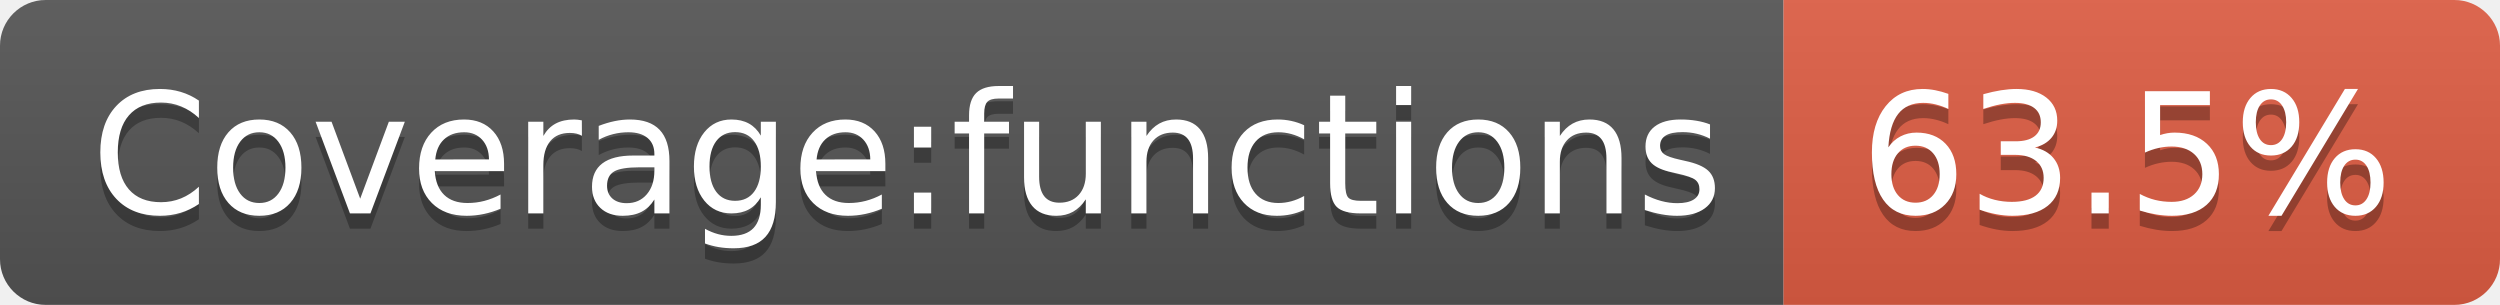
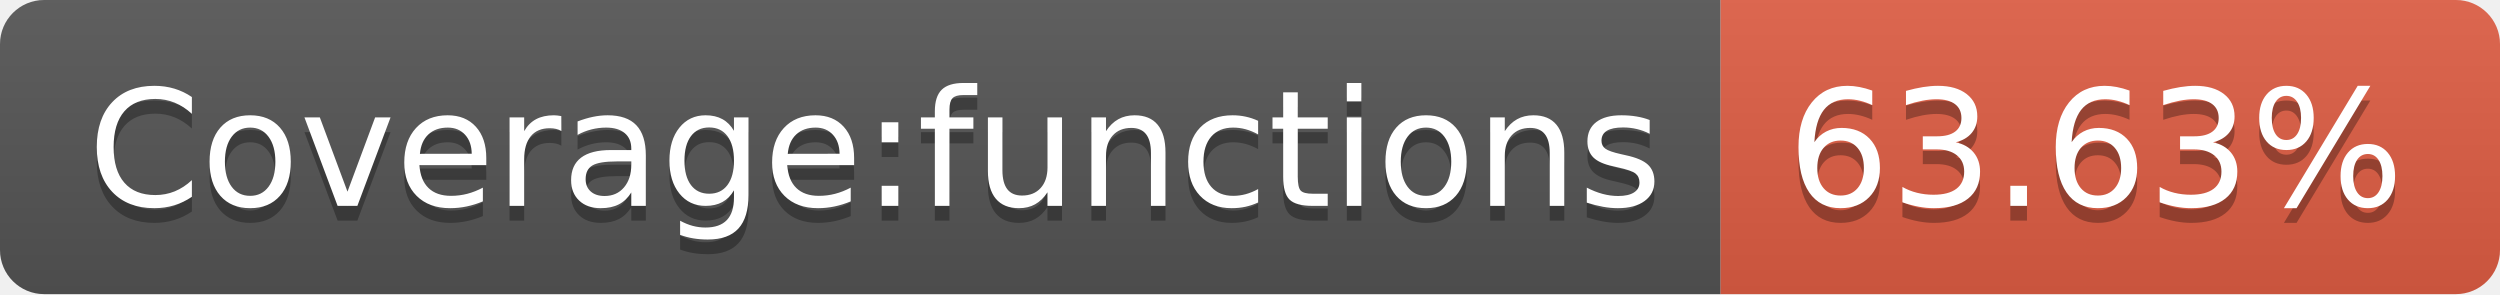
- <svg xmlns="http://www.w3.org/2000/svg" width="164" height="20" role="img" aria-label="Coverage:functions: 63.5%">
+ <svg xmlns="http://www.w3.org/2000/svg" width="170" height="20" role="img" aria-label="Coverage:functions: 63.63%">
  <linearGradient id="s" x2="0" y2="100%">
    <stop offset="0" stop-color="#bbb" stop-opacity=".1" />
    <stop offset="1" stop-opacity=".1" />
  </linearGradient>
  <clipPath id="r">
-     <rect width="164" height="20" rx="3" fill="#fff" />
+     <rect width="170" height="20" rx="3" fill="#fff" />
  </clipPath>
  <g clip-path="url(#r)">
    <rect width="117" height="20" fill="#555" />
-     <rect x="117" width="47" height="20" fill="#e05d44" />
-     <rect width="164" height="20" fill="url(#s)" />
+     <rect x="117" width="53" height="20" fill="#e05d44" />
+     <rect width="170" height="20" fill="url(#s)" />
  </g>
  <g fill="#fff" text-anchor="middle" font-family="Verdana,Geneva,DejaVu Sans,sans-serif" text-rendering="geometricPrecision" font-size="110">
    <text aria-hidden="true" x="595" y="150" fill="#010101" fill-opacity=".3" transform="scale(.1)" textLength="1070">Coverage:functions</text>
    <text x="595" y="140" transform="scale(.1)" fill="#fff" textLength="1070">Coverage:functions</text>
-     <text aria-hidden="true" x="1395" y="150" fill="#010101" fill-opacity=".3" transform="scale(.1)" textLength="370">63.5%</text>
-     <text x="1395" y="140" transform="scale(.1)" fill="#fff" textLength="370">63.5%</text>
+     <text aria-hidden="true" x="1425" y="150" fill="#010101" fill-opacity=".3" transform="scale(.1)" textLength="430">63.63%</text>
+     <text x="1425" y="140" transform="scale(.1)" fill="#fff" textLength="430">63.63%</text>
  </g>
</svg>
